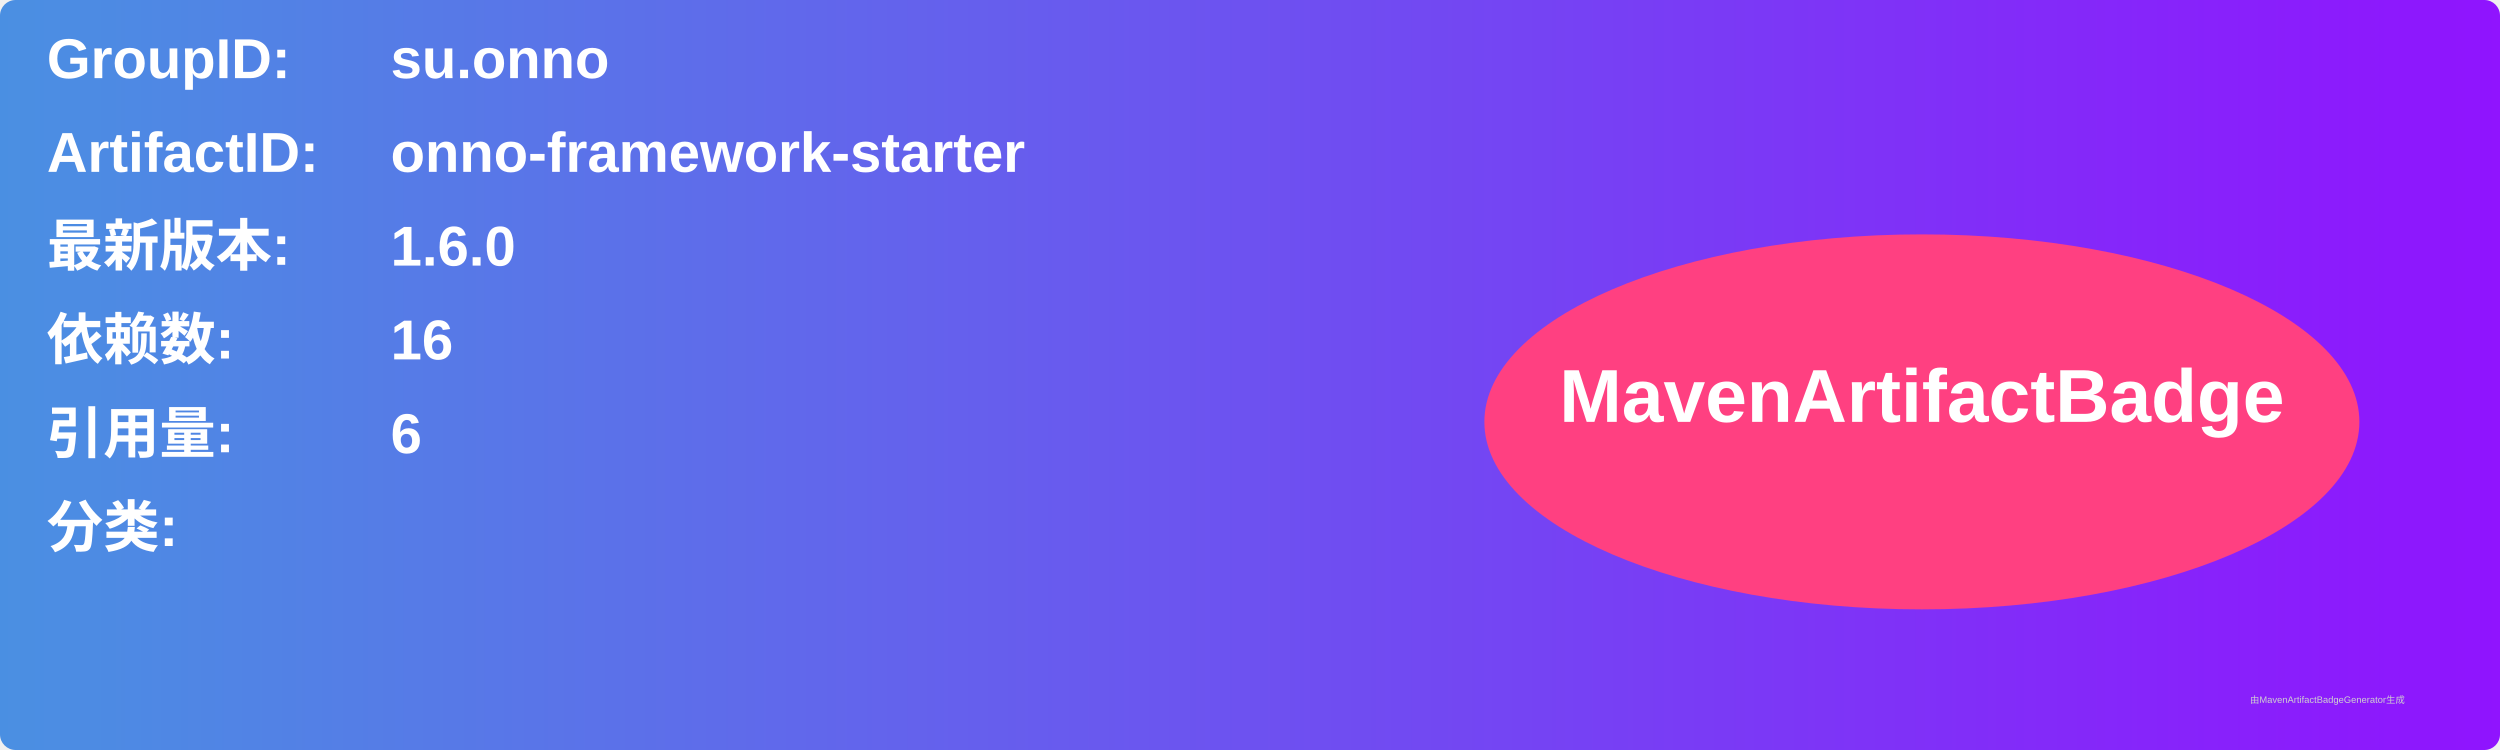
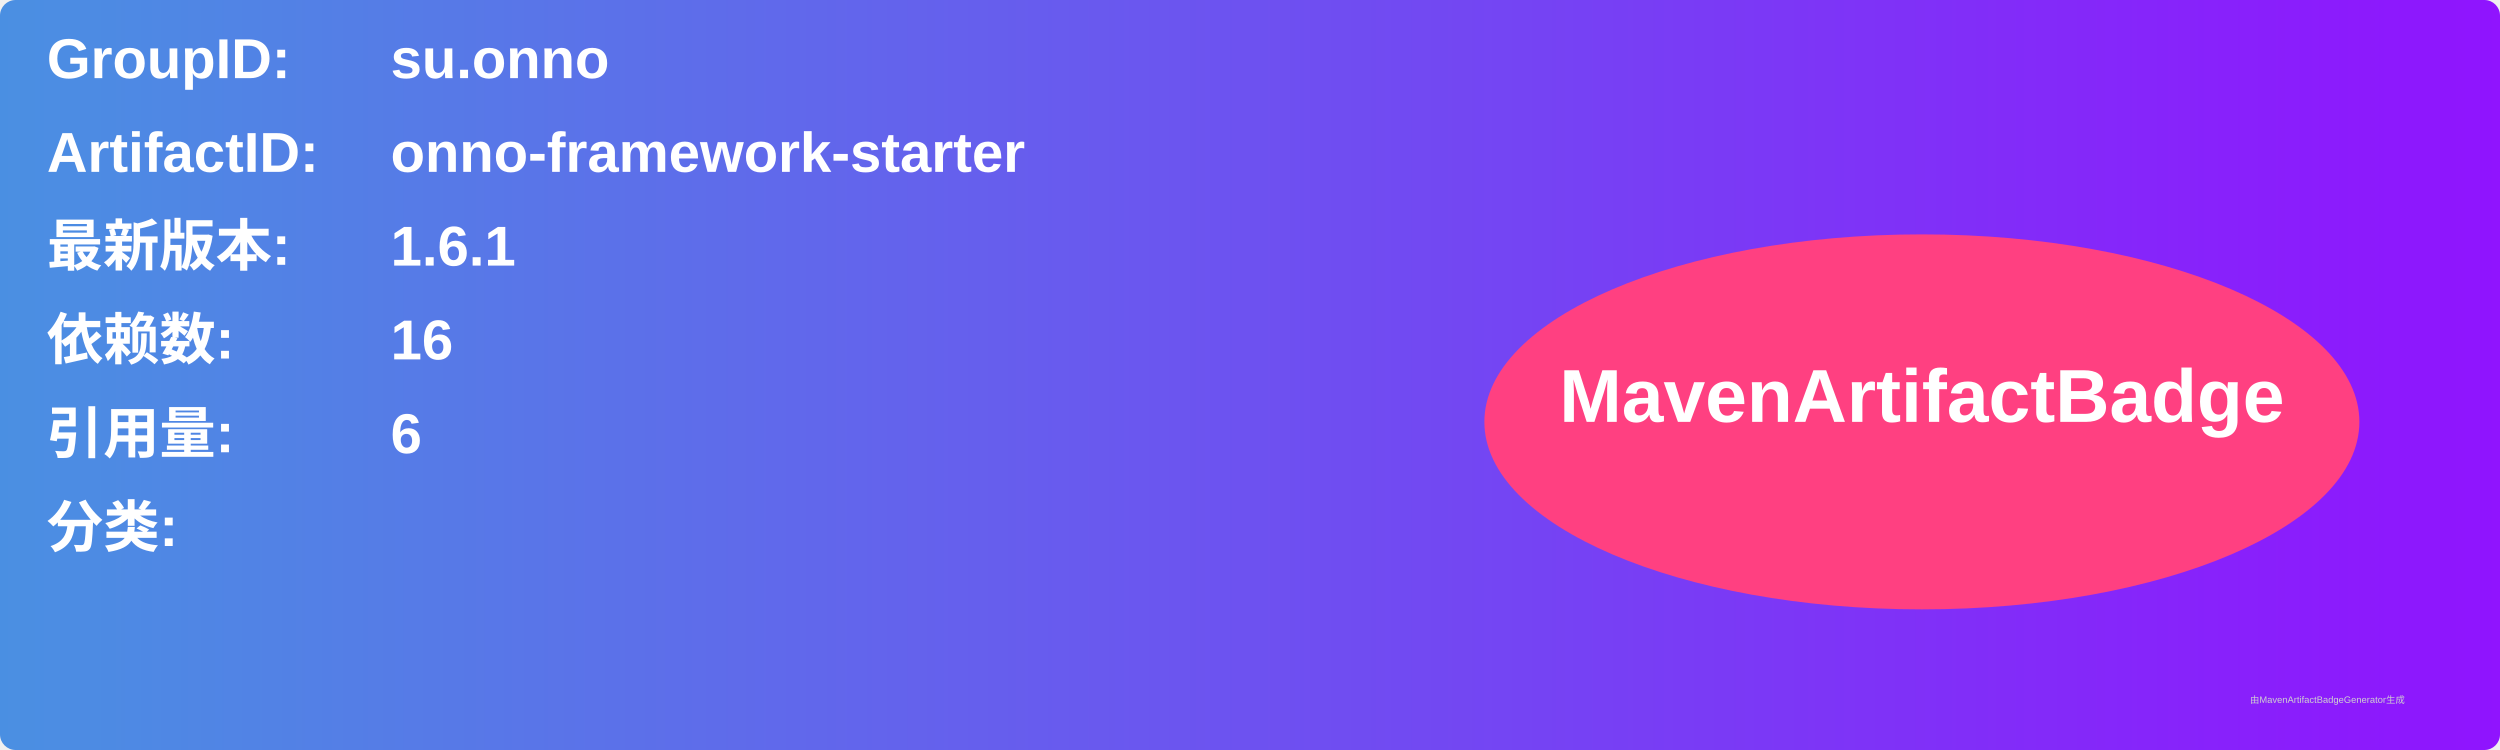
<svg xmlns="http://www.w3.org/2000/svg" width="800" height="240" viewBox="0 0 800 240">
  <linearGradient id="grad" x1="0%" y1="0%" x2="100%" y2="0%">
    <stop offset="0%" stop-color="#4a90e2" />
    <stop offset="100%" stop-color="#9013fe" />
  </linearGradient>
  <rect width="100%" height="100%" rx="5" ry="5" fill="url(#grad)" />
  <g transform="translate(15, 15)">
    <text x="0" y="10" font-family="Arial" font-size="18" fill="white" font-weight="bold" width="260">GroupID:</text>
    <text x="110" y="10" font-family="Arial" font-size="18" fill="white" font-weight="bold" width="460">su.onno</text>
    <text x="0" y="40" font-family="Arial" font-size="18" fill="white" font-weight="bold" width="260">ArtifactID:</text>
    <text x="110" y="40" font-family="Arial" font-size="18" fill="white" font-weight="bold" width="460">onno-framework-starter</text>
    <text x="0" y="70" font-family="Arial" font-size="18" fill="white" font-weight="bold">最新版本:</text>
    <text x="110" y="70" font-family="Arial" font-size="18" fill="white" font-weight="bold">
-       <tspan font-weight="bold">1.6.0</tspan>
+       <tspan font-weight="bold">1.6.1</tspan>
    </text>
    <text x="0" y="100" font-family="Arial" font-size="18" fill="white" font-weight="bold">依赖数: </text>
    <text x="110" y="100" font-family="Arial" font-size="18" fill="white">
      <tspan font-weight="bold">16</tspan>
    </text>
    <text x="0" y="130" font-family="Arial" font-size="18" fill="white" font-weight="bold">引用量: </text>
    <text x="110" y="130" font-family="Arial" font-size="18" fill="white">
      <tspan font-weight="bold">6</tspan>
    </text>
    <text x="0" y="160" font-family="Arial" font-size="18" fill="white" font-weight="bold">分类:</text>
    <text x="10" y="190" font-family="Arial" font-size="10" fill="white">
      <tspan font-weight="bold" />
    </text>
    <ellipse cx="600" cy="120" rx="140" ry="60" fill="#ff4081" />
    <text x="600" y="120" text-anchor="middle" font-family="Arial" font-size="24" fill="white" font-weight="bold">MavenArtifactBadge</text>
  </g>
  <text x="720" y="225" font-family="Arial" font-size="3" fill="#d0d0d0">由MavenArtifactBadgeGenerator生成</text>
</svg>
